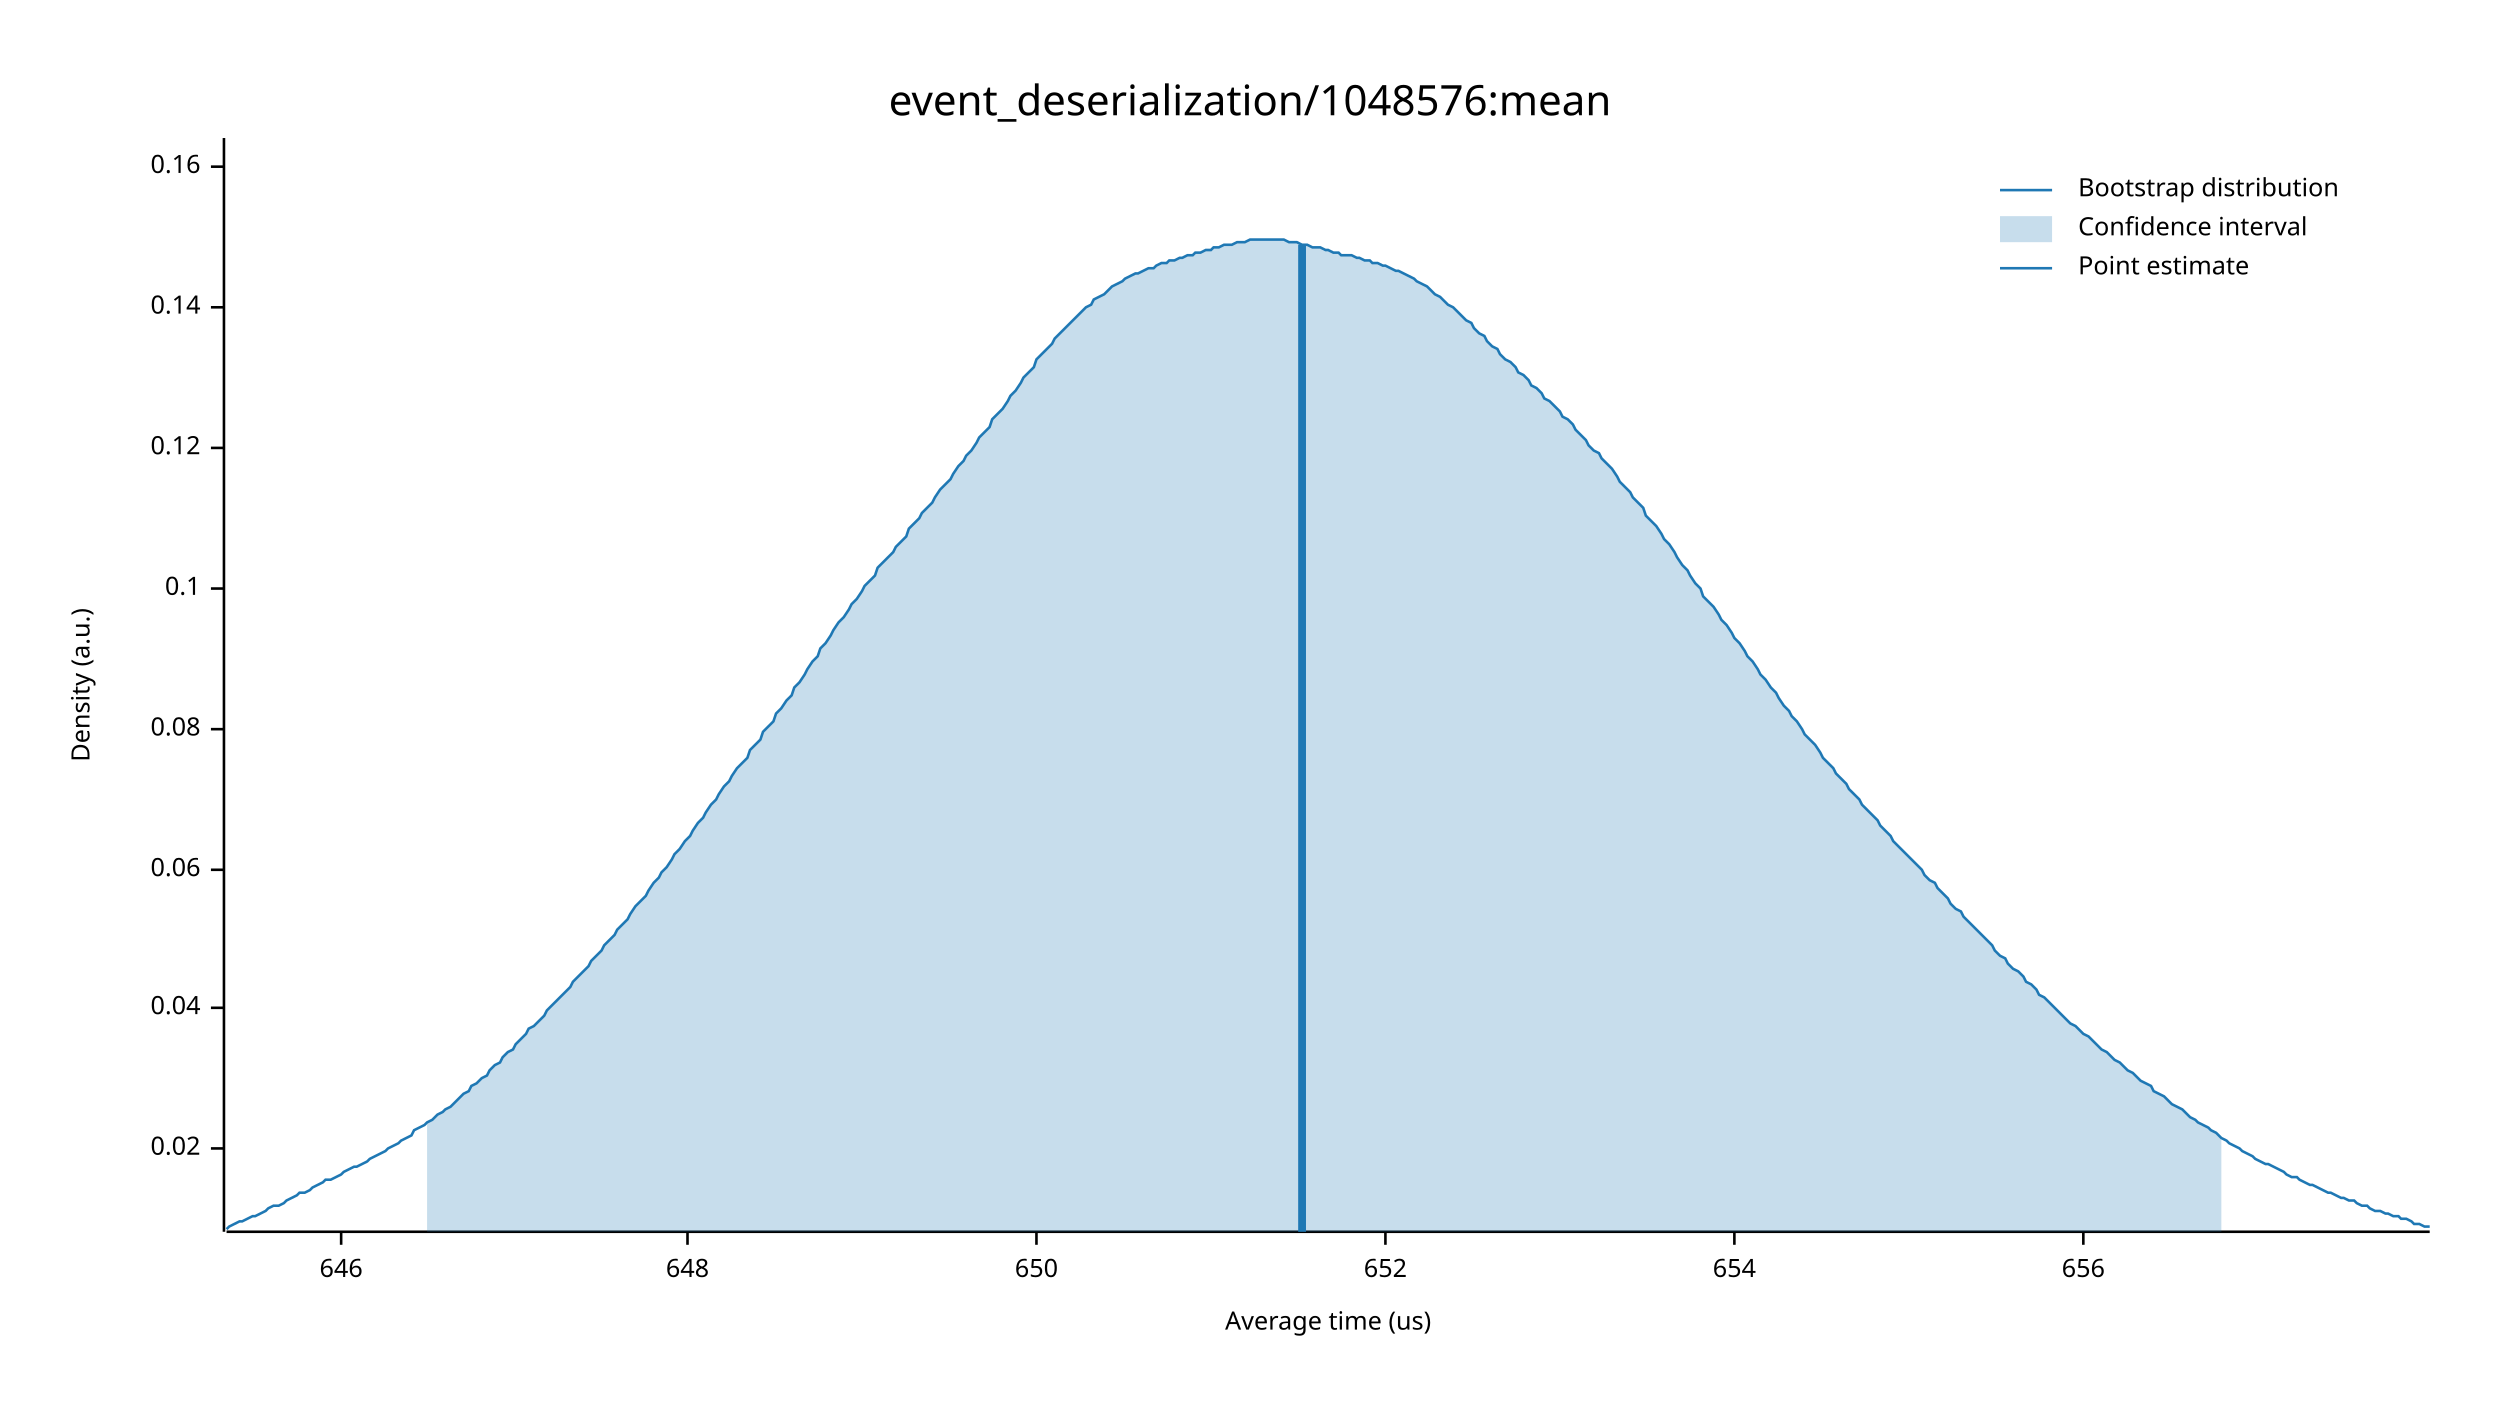
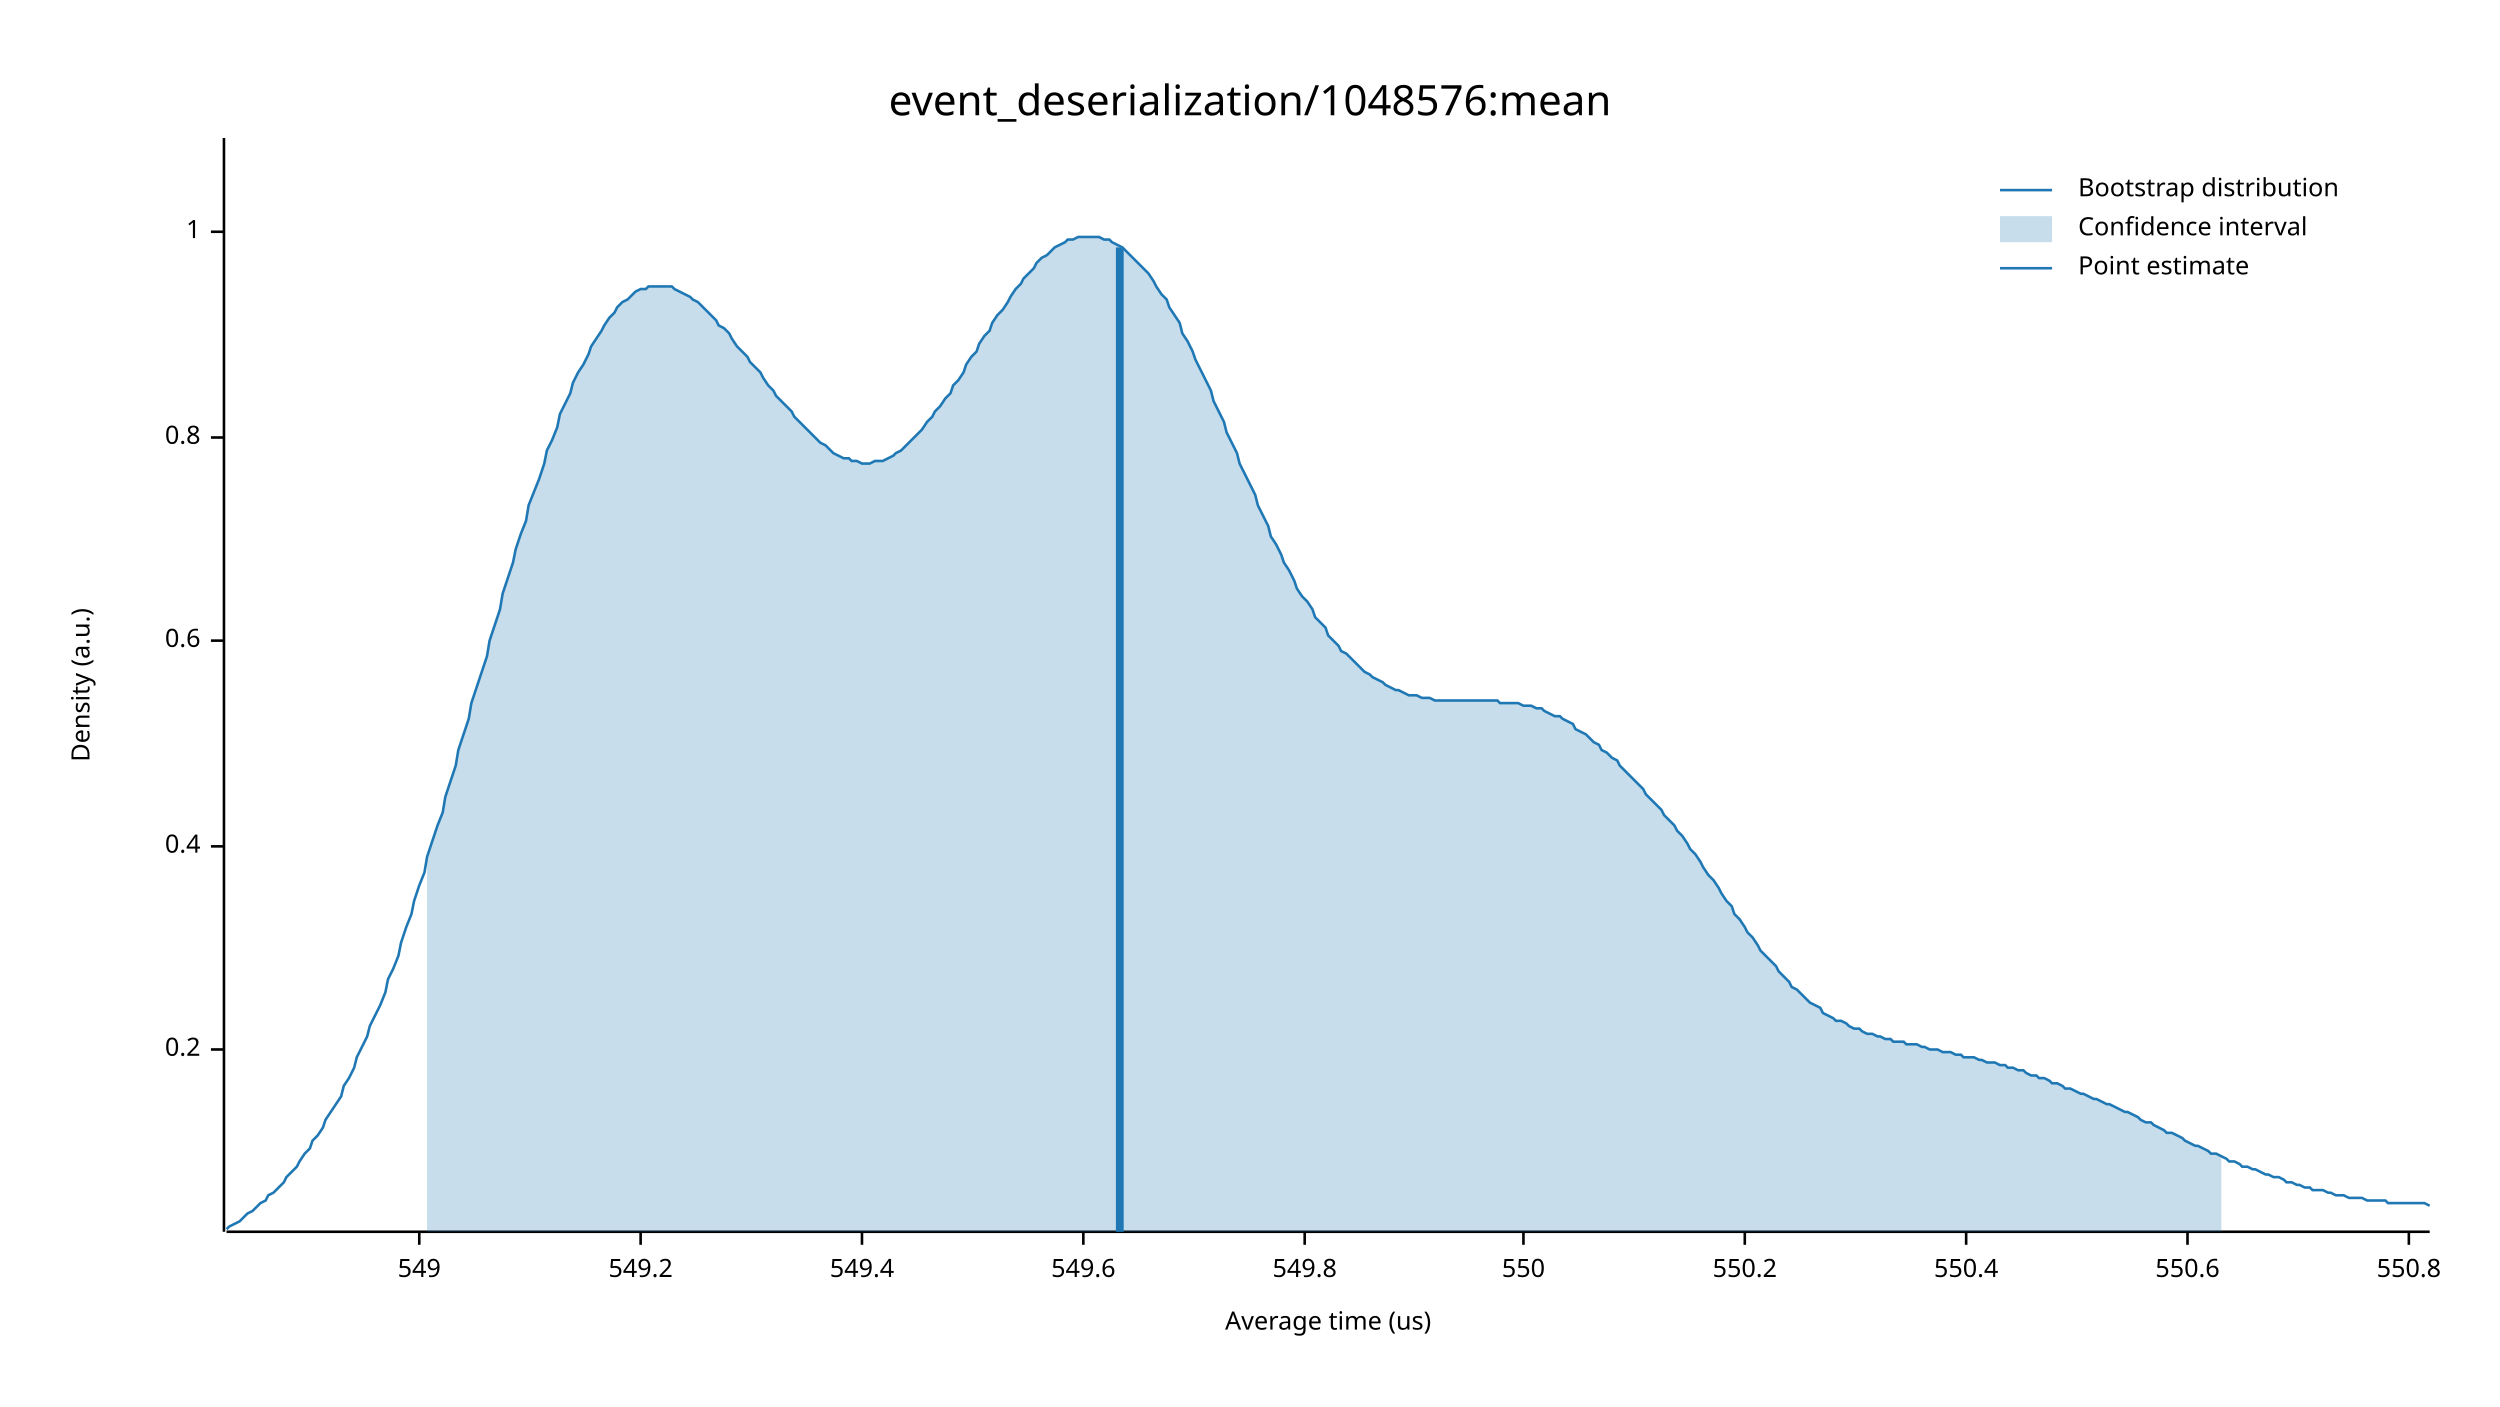
<svg xmlns="http://www.w3.org/2000/svg" width="960" height="540" viewBox="0 0 960 540">
  <text x="480" y="32" dy="0.76em" text-anchor="middle" font-family="sans-serif" font-size="16.129" opacity="1" fill="#000000">
event_deserialization/1048576:mean
</text>
  <text x="27" y="263" dy="0.76em" text-anchor="middle" font-family="sans-serif" font-size="9.677" opacity="1" fill="#000000" transform="rotate(270, 27, 263)">
Density (a.u.)
</text>
  <text x="510" y="513" dy="-0.5ex" text-anchor="middle" font-family="sans-serif" font-size="9.677" opacity="1" fill="#000000">
Average time (us)
</text>
  <polyline fill="none" opacity="1" stroke="#000000" stroke-width="1" points="86,53 86,473 " />
-   <text x="77" y="441" dy="0.5ex" text-anchor="end" font-family="sans-serif" font-size="9.677" opacity="1" fill="#000000">
- 0.02
+   <text x="77" y="403" dy="0.5ex" text-anchor="end" font-family="sans-serif" font-size="9.677" opacity="1" fill="#000000">
+ 0.2
</text>
-   <polyline fill="none" opacity="1" stroke="#000000" stroke-width="1" points="81,441 86,441 " />
-   <text x="77" y="387" dy="0.5ex" text-anchor="end" font-family="sans-serif" font-size="9.677" opacity="1" fill="#000000">
- 0.04
+   <polyline fill="none" opacity="1" stroke="#000000" stroke-width="1" points="81,403 86,403 " />
+   <text x="77" y="325" dy="0.5ex" text-anchor="end" font-family="sans-serif" font-size="9.677" opacity="1" fill="#000000">
+ 0.4
</text>
-   <polyline fill="none" opacity="1" stroke="#000000" stroke-width="1" points="81,387 86,387 " />
-   <text x="77" y="334" dy="0.5ex" text-anchor="end" font-family="sans-serif" font-size="9.677" opacity="1" fill="#000000">
- 0.06
+   <polyline fill="none" opacity="1" stroke="#000000" stroke-width="1" points="81,325 86,325 " />
+   <text x="77" y="246" dy="0.5ex" text-anchor="end" font-family="sans-serif" font-size="9.677" opacity="1" fill="#000000">
+ 0.6
</text>
-   <polyline fill="none" opacity="1" stroke="#000000" stroke-width="1" points="81,334 86,334 " />
-   <text x="77" y="280" dy="0.5ex" text-anchor="end" font-family="sans-serif" font-size="9.677" opacity="1" fill="#000000">
- 0.08
+   <polyline fill="none" opacity="1" stroke="#000000" stroke-width="1" points="81,246 86,246 " />
+   <text x="77" y="168" dy="0.5ex" text-anchor="end" font-family="sans-serif" font-size="9.677" opacity="1" fill="#000000">
+ 0.8
</text>
-   <polyline fill="none" opacity="1" stroke="#000000" stroke-width="1" points="81,280 86,280 " />
-   <text x="77" y="226" dy="0.5ex" text-anchor="end" font-family="sans-serif" font-size="9.677" opacity="1" fill="#000000">
- 0.1
+   <polyline fill="none" opacity="1" stroke="#000000" stroke-width="1" points="81,168 86,168 " />
+   <text x="77" y="89" dy="0.5ex" text-anchor="end" font-family="sans-serif" font-size="9.677" opacity="1" fill="#000000">
+ 1
</text>
-   <polyline fill="none" opacity="1" stroke="#000000" stroke-width="1" points="81,226 86,226 " />
-   <text x="77" y="172" dy="0.5ex" text-anchor="end" font-family="sans-serif" font-size="9.677" opacity="1" fill="#000000">
- 0.12
+   <polyline fill="none" opacity="1" stroke="#000000" stroke-width="1" points="81,89 86,89 " />
+   <polyline fill="none" opacity="1" stroke="#000000" stroke-width="1" points="87,473 933,473 " />
+   <text x="161" y="483" dy="0.76em" text-anchor="middle" font-family="sans-serif" font-size="9.677" opacity="1" fill="#000000">
+ 549
</text>
-   <polyline fill="none" opacity="1" stroke="#000000" stroke-width="1" points="81,172 86,172 " />
-   <text x="77" y="118" dy="0.5ex" text-anchor="end" font-family="sans-serif" font-size="9.677" opacity="1" fill="#000000">
- 0.14
+   <polyline fill="none" opacity="1" stroke="#000000" stroke-width="1" points="161,473 161,478 " />
+   <text x="246" y="483" dy="0.76em" text-anchor="middle" font-family="sans-serif" font-size="9.677" opacity="1" fill="#000000">
+ 549.2
</text>
-   <polyline fill="none" opacity="1" stroke="#000000" stroke-width="1" points="81,118 86,118 " />
-   <text x="77" y="64" dy="0.5ex" text-anchor="end" font-family="sans-serif" font-size="9.677" opacity="1" fill="#000000">
- 0.16
+   <polyline fill="none" opacity="1" stroke="#000000" stroke-width="1" points="246,473 246,478 " />
+   <text x="331" y="483" dy="0.76em" text-anchor="middle" font-family="sans-serif" font-size="9.677" opacity="1" fill="#000000">
+ 549.4
</text>
-   <polyline fill="none" opacity="1" stroke="#000000" stroke-width="1" points="81,64 86,64 " />
-   <polyline fill="none" opacity="1" stroke="#000000" stroke-width="1" points="87,473 933,473 " />
-   <text x="131" y="483" dy="0.76em" text-anchor="middle" font-family="sans-serif" font-size="9.677" opacity="1" fill="#000000">
- 646
+   <polyline fill="none" opacity="1" stroke="#000000" stroke-width="1" points="331,473 331,478 " />
+   <text x="416" y="483" dy="0.76em" text-anchor="middle" font-family="sans-serif" font-size="9.677" opacity="1" fill="#000000">
+ 549.6
</text>
-   <polyline fill="none" opacity="1" stroke="#000000" stroke-width="1" points="131,473 131,478 " />
-   <text x="264" y="483" dy="0.76em" text-anchor="middle" font-family="sans-serif" font-size="9.677" opacity="1" fill="#000000">
- 648
+   <polyline fill="none" opacity="1" stroke="#000000" stroke-width="1" points="416,473 416,478 " />
+   <text x="501" y="483" dy="0.76em" text-anchor="middle" font-family="sans-serif" font-size="9.677" opacity="1" fill="#000000">
+ 549.8
</text>
-   <polyline fill="none" opacity="1" stroke="#000000" stroke-width="1" points="264,473 264,478 " />
-   <text x="398" y="483" dy="0.76em" text-anchor="middle" font-family="sans-serif" font-size="9.677" opacity="1" fill="#000000">
- 650
+   <polyline fill="none" opacity="1" stroke="#000000" stroke-width="1" points="501,473 501,478 " />
+   <text x="585" y="483" dy="0.76em" text-anchor="middle" font-family="sans-serif" font-size="9.677" opacity="1" fill="#000000">
+ 550
</text>
-   <polyline fill="none" opacity="1" stroke="#000000" stroke-width="1" points="398,473 398,478 " />
-   <text x="532" y="483" dy="0.76em" text-anchor="middle" font-family="sans-serif" font-size="9.677" opacity="1" fill="#000000">
- 652
+   <polyline fill="none" opacity="1" stroke="#000000" stroke-width="1" points="585,473 585,478 " />
+   <text x="670" y="483" dy="0.76em" text-anchor="middle" font-family="sans-serif" font-size="9.677" opacity="1" fill="#000000">
+ 550.2
</text>
-   <polyline fill="none" opacity="1" stroke="#000000" stroke-width="1" points="532,473 532,478 " />
-   <text x="666" y="483" dy="0.76em" text-anchor="middle" font-family="sans-serif" font-size="9.677" opacity="1" fill="#000000">
- 654
+   <polyline fill="none" opacity="1" stroke="#000000" stroke-width="1" points="670,473 670,478 " />
+   <text x="755" y="483" dy="0.76em" text-anchor="middle" font-family="sans-serif" font-size="9.677" opacity="1" fill="#000000">
+ 550.4
</text>
-   <polyline fill="none" opacity="1" stroke="#000000" stroke-width="1" points="666,473 666,478 " />
-   <text x="800" y="483" dy="0.76em" text-anchor="middle" font-family="sans-serif" font-size="9.677" opacity="1" fill="#000000">
- 656
+   <polyline fill="none" opacity="1" stroke="#000000" stroke-width="1" points="755,473 755,478 " />
+   <text x="840" y="483" dy="0.76em" text-anchor="middle" font-family="sans-serif" font-size="9.677" opacity="1" fill="#000000">
+ 550.6
</text>
-   <polyline fill="none" opacity="1" stroke="#000000" stroke-width="1" points="800,473 800,478 " />
-   <polyline fill="none" opacity="1" stroke="#1F78B4" stroke-width="1" points="87,472 88,471 90,470 92,469 93,469 95,468 97,467 98,467 100,466 102,465 103,464 105,463 107,463 109,462 110,461 112,460 114,459 115,458 117,458 119,457 120,456 122,455 124,454 125,453 127,453 129,452 131,451 132,450 134,449 136,448 137,448 139,447 141,446 142,445 144,444 146,443 148,442 149,441 151,440 153,439 154,438 156,437 158,436 159,434 161,433 163,432 164,431 166,430 168,428 170,427 171,426 173,425 175,423 176,422 178,420 180,419 181,417 183,416 185,414 187,413 188,411 190,409 192,408 193,406 195,404 197,403 198,401 200,399 202,397 203,395 205,394 207,392 209,390 210,388 212,386 214,384 215,383 217,381 219,379 220,377 222,375 224,373 226,371 227,369 229,367 231,365 232,363 234,361 236,359 237,357 239,355 241,353 242,351 244,348 246,346 248,344 249,342 251,339 253,337 254,335 256,333 258,330 259,328 261,326 263,323 265,321 266,319 268,316 270,314 271,312 273,309 275,307 276,305 278,302 280,300 281,298 283,295 285,293 287,291 288,288 290,286 292,284 293,281 295,279 297,277 298,274 300,272 302,269 304,267 305,264 307,262 309,259 310,257 312,254 314,252 315,249 317,247 319,244 320,242 322,239 324,237 326,234 327,232 329,230 331,227 332,225 334,223 336,221 337,218 339,216 341,214 343,212 344,210 346,208 348,206 349,203 351,201 353,199 354,197 356,195 358,193 359,191 361,188 363,186 365,184 366,182 368,179 370,177 371,175 373,173 375,170 376,168 378,166 380,164 381,161 383,159 385,157 387,154 388,152 390,150 392,147 393,145 395,143 397,141 398,138 400,136 402,134 404,132 405,130 407,128 409,126 410,125 412,123 414,121 415,120 417,118 419,117 420,115 422,114 424,113 426,111 427,110 429,109 431,108 432,107 434,106 436,105 437,105 439,104 441,103 443,103 444,102 446,101 448,101 449,100 451,100 453,99 454,99 456,98 458,98 459,97 461,97 463,96 465,96 466,95 468,95 470,94 471,94 473,94 475,93 476,93 478,93 480,92 482,92 483,92 485,92 487,92 488,92 490,92 492,92 493,92 495,93 497,93 498,93 500,94 502,94 504,95 505,95 507,95 509,96 510,96 512,97 514,97 515,98 517,98 519,98 521,99 522,99 524,100 526,100 527,101 529,101 531,102 532,102 534,103 536,104 537,104 539,105 541,106 543,107 544,108 546,109 548,110 549,111 551,113 553,114 554,115 556,117 558,118 560,120 561,121 563,123 565,124 566,126 568,128 570,129 571,131 573,133 575,134 576,136 578,138 580,139 582,141 583,143 585,144 587,146 588,148 590,149 592,151 593,153 595,154 597,156 599,158 600,160 602,161 604,163 605,165 607,167 609,169 610,171 612,173 614,174 615,176 617,178 619,180 621,183 622,185 624,187 626,189 627,191 629,193 631,195 632,198 634,200 636,202 638,205 639,207 641,209 643,212 644,214 646,217 648,219 649,221 651,224 653,226 654,229 656,231 658,233 660,236 661,238 663,240 665,243 666,245 668,247 670,250 671,252 673,254 675,257 676,259 678,261 680,264 682,266 683,268 685,271 687,273 688,275 690,277 692,280 693,282 695,284 697,286 699,289 700,291 702,293 704,295 705,297 707,299 709,301 710,303 712,305 714,307 715,309 717,311 719,313 721,315 722,317 724,319 726,321 727,323 729,325 731,327 732,328 734,330 736,332 738,334 739,336 741,338 743,339 744,341 746,343 748,345 749,347 751,349 753,350 754,352 756,354 758,356 760,358 761,359 763,361 765,363 766,365 768,367 770,368 771,370 773,372 775,373 777,375 778,377 780,378 782,380 783,382 785,383 787,385 788,386 790,388 792,390 793,391 795,393 797,394 799,396 800,397 802,398 804,400 805,401 807,403 809,404 810,405 812,407 814,408 816,410 817,411 819,412 821,414 822,415 824,416 826,417 827,419 829,420 831,421 832,422 834,424 836,425 838,426 839,427 841,429 843,430 844,431 846,432 848,433 849,434 851,435 853,437 855,438 856,439 858,440 860,441 861,442 863,443 865,444 866,445 868,446 870,447 871,447 873,448 875,449 877,450 878,451 880,452 882,452 883,453 885,454 887,455 888,455 890,456 892,457 894,458 895,458 897,459 899,460 900,460 902,461 904,461 905,462 907,463 909,463 910,464 912,465 914,465 916,466 917,466 919,467 921,467 922,468 924,468 926,469 927,470 929,470 931,471 933,471 " />
-   <polygon opacity="0.25" fill="#1F78B4" points="164,431 166,430 168,428 170,427 171,426 173,425 175,423 176,422 178,420 180,419 181,417 183,416 185,414 187,413 188,411 190,409 192,408 193,406 195,404 197,403 198,401 200,399 202,397 203,395 205,394 207,392 209,390 210,388 212,386 214,384 215,383 217,381 219,379 220,377 222,375 224,373 226,371 227,369 229,367 231,365 232,363 234,361 236,359 237,357 239,355 241,353 242,351 244,348 246,346 248,344 249,342 251,339 253,337 254,335 256,333 258,330 259,328 261,326 263,323 265,321 266,319 268,316 270,314 271,312 273,309 275,307 276,305 278,302 280,300 281,298 283,295 285,293 287,291 288,288 290,286 292,284 293,281 295,279 297,277 298,274 300,272 302,269 304,267 305,264 307,262 309,259 310,257 312,254 314,252 315,249 317,247 319,244 320,242 322,239 324,237 326,234 327,232 329,230 331,227 332,225 334,223 336,221 337,218 339,216 341,214 343,212 344,210 346,208 348,206 349,203 351,201 353,199 354,197 356,195 358,193 359,191 361,188 363,186 365,184 366,182 368,179 370,177 371,175 373,173 375,170 376,168 378,166 380,164 381,161 383,159 385,157 387,154 388,152 390,150 392,147 393,145 395,143 397,141 398,138 400,136 402,134 404,132 405,130 407,128 409,126 410,125 412,123 414,121 415,120 417,118 419,117 420,115 422,114 424,113 426,111 427,110 429,109 431,108 432,107 434,106 436,105 437,105 439,104 441,103 443,103 444,102 446,101 448,101 449,100 451,100 453,99 454,99 456,98 458,98 459,97 461,97 463,96 465,96 466,95 468,95 470,94 471,94 473,94 475,93 476,93 478,93 480,92 482,92 483,92 485,92 487,92 488,92 490,92 492,92 493,92 495,93 497,93 498,93 500,94 502,94 504,95 505,95 507,95 509,96 510,96 512,97 514,97 515,98 517,98 519,98 521,99 522,99 524,100 526,100 527,101 529,101 531,102 532,102 534,103 536,104 537,104 539,105 541,106 543,107 544,108 546,109 548,110 549,111 551,113 553,114 554,115 556,117 558,118 560,120 561,121 563,123 565,124 566,126 568,128 570,129 571,131 573,133 575,134 576,136 578,138 580,139 582,141 583,143 585,144 587,146 588,148 590,149 592,151 593,153 595,154 597,156 599,158 600,160 602,161 604,163 605,165 607,167 609,169 610,171 612,173 614,174 615,176 617,178 619,180 621,183 622,185 624,187 626,189 627,191 629,193 631,195 632,198 634,200 636,202 638,205 639,207 641,209 643,212 644,214 646,217 648,219 649,221 651,224 653,226 654,229 656,231 658,233 660,236 661,238 663,240 665,243 666,245 668,247 670,250 671,252 673,254 675,257 676,259 678,261 680,264 682,266 683,268 685,271 687,273 688,275 690,277 692,280 693,282 695,284 697,286 699,289 700,291 702,293 704,295 705,297 707,299 709,301 710,303 712,305 714,307 715,309 717,311 719,313 721,315 722,317 724,319 726,321 727,323 729,325 731,327 732,328 734,330 736,332 738,334 739,336 741,338 743,339 744,341 746,343 748,345 749,347 751,349 753,350 754,352 756,354 758,356 760,358 761,359 763,361 765,363 766,365 768,367 770,368 771,370 773,372 775,373 777,375 778,377 780,378 782,380 783,382 785,383 787,385 788,386 790,388 792,390 793,391 795,393 797,394 799,396 800,397 802,398 804,400 805,401 807,403 809,404 810,405 812,407 814,408 816,410 817,411 819,412 821,414 822,415 824,416 826,417 827,419 829,420 831,421 832,422 834,424 836,425 838,426 839,427 841,429 843,430 844,431 846,432 848,433 849,434 851,435 853,437 853,473 164,473 " />
-   <polyline fill="none" opacity="1" stroke="#1F78B4" stroke-width="3" points="500,473 500,94 " />
+   <polyline fill="none" opacity="1" stroke="#000000" stroke-width="1" points="840,473 840,478 " />
+   <text x="925" y="483" dy="0.76em" text-anchor="middle" font-family="sans-serif" font-size="9.677" opacity="1" fill="#000000">
+ 550.8
+ </text>
+   <polyline fill="none" opacity="1" stroke="#000000" stroke-width="1" points="925,473 925,478 " />
+   <polyline fill="none" opacity="1" stroke="#1F78B4" stroke-width="1" points="87,472 88,471 90,470 92,469 93,468 95,466 97,465 98,464 100,462 102,461 103,459 105,458 107,456 109,454 110,452 112,450 114,448 115,446 117,443 119,441 120,438 122,436 124,433 125,430 127,427 129,424 131,421 132,417 134,414 136,410 137,406 139,402 141,398 142,394 144,390 146,386 148,381 149,376 151,372 153,367 154,362 156,356 158,351 159,346 161,340 163,335 164,329 166,323 168,317 170,312 171,306 173,300 175,294 176,288 178,282 180,276 181,270 183,264 185,258 187,252 188,246 190,240 192,234 193,228 195,222 197,216 198,211 200,205 202,200 203,194 205,189 207,184 209,178 210,173 212,169 214,164 215,159 217,155 219,151 220,147 222,143 224,140 226,136 227,133 229,130 231,127 232,125 234,122 236,120 237,118 239,116 241,115 242,114 244,112 246,111 248,111 249,110 251,110 253,110 254,110 256,110 258,110 259,111 261,112 263,113 265,114 266,115 268,116 270,118 271,119 273,121 275,123 276,125 278,126 280,128 281,130 283,133 285,135 287,137 288,139 290,141 292,143 293,145 295,148 297,150 298,152 300,154 302,156 304,158 305,160 307,162 309,164 310,165 312,167 314,169 315,170 317,171 319,173 320,174 322,175 324,176 326,176 327,177 329,177 331,178 332,178 334,178 336,177 337,177 339,177 341,176 343,175 344,174 346,173 348,171 349,170 351,168 353,166 354,165 356,162 358,160 359,158 361,156 363,153 365,151 366,148 368,146 370,143 371,140 373,137 375,135 376,132 378,129 380,127 381,124 383,121 385,119 387,116 388,114 390,111 392,109 393,107 395,105 397,103 398,101 400,99 402,98 404,96 405,95 407,94 409,93 410,92 412,92 414,91 415,91 417,91 419,91 420,91 422,91 424,92 426,92 427,93 429,94 431,95 432,96 434,98 436,100 437,101 439,103 441,105 443,108 444,110 446,113 448,115 449,118 451,121 453,124 454,128 456,131 458,135 459,138 461,142 463,146 465,150 466,154 468,158 470,162 471,166 473,170 475,174 476,178 478,182 480,186 482,190 483,194 485,198 487,202 488,206 490,209 492,213 493,216 495,219 497,223 498,226 500,229 502,231 504,234 505,237 507,239 509,241 510,244 512,246 514,248 515,250 517,251 519,253 521,255 522,256 524,258 526,259 527,260 529,261 531,262 532,263 534,264 536,265 537,265 539,266 541,267 543,267 544,267 546,268 548,268 549,268 551,269 553,269 554,269 556,269 558,269 560,269 561,269 563,269 565,269 566,269 568,269 570,269 571,269 573,269 575,269 576,270 578,270 580,270 582,270 583,270 585,271 587,271 588,271 590,272 592,272 593,273 595,274 597,275 599,275 600,276 602,277 604,278 605,280 607,281 609,282 610,283 612,285 614,286 615,288 617,289 619,291 621,292 622,294 624,296 626,298 627,299 629,301 631,303 632,305 634,307 636,309 638,311 639,313 641,315 643,317 644,319 646,321 648,324 649,326 651,328 653,331 654,333 656,336 658,338 660,341 661,343 663,346 665,348 666,351 668,353 670,356 671,358 673,360 675,363 676,365 678,367 680,369 682,371 683,373 685,375 687,377 688,379 690,380 692,382 693,383 695,385 697,386 699,387 700,389 702,390 704,391 705,392 707,392 709,393 710,394 712,395 714,395 715,396 717,397 719,397 721,398 722,398 724,399 726,399 727,400 729,400 731,400 732,401 734,401 736,401 738,402 739,402 741,403 743,403 744,403 746,404 748,404 749,404 751,405 753,405 754,406 756,406 758,406 760,407 761,407 763,408 765,408 766,408 768,409 770,409 771,410 773,410 775,411 777,411 778,412 780,413 782,413 783,414 785,414 787,415 788,416 790,416 792,417 793,418 795,418 797,419 799,420 800,420 802,421 804,422 805,422 807,423 809,424 810,424 812,425 814,426 816,427 817,427 819,428 821,429 822,430 824,431 826,431 827,432 829,433 831,434 832,435 834,435 836,436 838,437 839,438 841,439 843,440 844,440 846,441 848,442 849,443 851,443 853,444 855,445 856,446 858,446 860,447 861,448 863,448 865,449 866,449 868,450 870,451 871,451 873,452 875,452 877,453 878,454 880,454 882,455 883,455 885,456 887,456 888,457 890,457 892,457 894,458 895,458 897,459 899,459 900,459 902,460 904,460 905,460 907,460 909,461 910,461 912,461 914,461 916,461 917,462 919,462 921,462 922,462 924,462 926,462 927,462 929,462 931,462 933,463 " />
+   <polygon opacity="0.25" fill="#1F78B4" points="164,329 166,323 168,317 170,312 171,306 173,300 175,294 176,288 178,282 180,276 181,270 183,264 185,258 187,252 188,246 190,240 192,234 193,228 195,222 197,216 198,211 200,205 202,200 203,194 205,189 207,184 209,178 210,173 212,169 214,164 215,159 217,155 219,151 220,147 222,143 224,140 226,136 227,133 229,130 231,127 232,125 234,122 236,120 237,118 239,116 241,115 242,114 244,112 246,111 248,111 249,110 251,110 253,110 254,110 256,110 258,110 259,111 261,112 263,113 265,114 266,115 268,116 270,118 271,119 273,121 275,123 276,125 278,126 280,128 281,130 283,133 285,135 287,137 288,139 290,141 292,143 293,145 295,148 297,150 298,152 300,154 302,156 304,158 305,160 307,162 309,164 310,165 312,167 314,169 315,170 317,171 319,173 320,174 322,175 324,176 326,176 327,177 329,177 331,178 332,178 334,178 336,177 337,177 339,177 341,176 343,175 344,174 346,173 348,171 349,170 351,168 353,166 354,165 356,162 358,160 359,158 361,156 363,153 365,151 366,148 368,146 370,143 371,140 373,137 375,135 376,132 378,129 380,127 381,124 383,121 385,119 387,116 388,114 390,111 392,109 393,107 395,105 397,103 398,101 400,99 402,98 404,96 405,95 407,94 409,93 410,92 412,92 414,91 415,91 417,91 419,91 420,91 422,91 424,92 426,92 427,93 429,94 431,95 432,96 434,98 436,100 437,101 439,103 441,105 443,108 444,110 446,113 448,115 449,118 451,121 453,124 454,128 456,131 458,135 459,138 461,142 463,146 465,150 466,154 468,158 470,162 471,166 473,170 475,174 476,178 478,182 480,186 482,190 483,194 485,198 487,202 488,206 490,209 492,213 493,216 495,219 497,223 498,226 500,229 502,231 504,234 505,237 507,239 509,241 510,244 512,246 514,248 515,250 517,251 519,253 521,255 522,256 524,258 526,259 527,260 529,261 531,262 532,263 534,264 536,265 537,265 539,266 541,267 543,267 544,267 546,268 548,268 549,268 551,269 553,269 554,269 556,269 558,269 560,269 561,269 563,269 565,269 566,269 568,269 570,269 571,269 573,269 575,269 576,270 578,270 580,270 582,270 583,270 585,271 587,271 588,271 590,272 592,272 593,273 595,274 597,275 599,275 600,276 602,277 604,278 605,280 607,281 609,282 610,283 612,285 614,286 615,288 617,289 619,291 621,292 622,294 624,296 626,298 627,299 629,301 631,303 632,305 634,307 636,309 638,311 639,313 641,315 643,317 644,319 646,321 648,324 649,326 651,328 653,331 654,333 656,336 658,338 660,341 661,343 663,346 665,348 666,351 668,353 670,356 671,358 673,360 675,363 676,365 678,367 680,369 682,371 683,373 685,375 687,377 688,379 690,380 692,382 693,383 695,385 697,386 699,387 700,389 702,390 704,391 705,392 707,392 709,393 710,394 712,395 714,395 715,396 717,397 719,397 721,398 722,398 724,399 726,399 727,400 729,400 731,400 732,401 734,401 736,401 738,402 739,402 741,403 743,403 744,403 746,404 748,404 749,404 751,405 753,405 754,406 756,406 758,406 760,407 761,407 763,408 765,408 766,408 768,409 770,409 771,410 773,410 775,411 777,411 778,412 780,413 782,413 783,414 785,414 787,415 788,416 790,416 792,417 793,418 795,418 797,419 799,420 800,420 802,421 804,422 805,422 807,423 809,424 810,424 812,425 814,426 816,427 817,427 819,428 821,429 822,430 824,431 826,431 827,432 829,433 831,434 832,435 834,435 836,436 838,437 839,438 841,439 843,440 844,440 846,441 848,442 849,443 851,443 853,444 853,473 164,473 " />
+   <polyline fill="none" opacity="1" stroke="#1F78B4" stroke-width="3" points="430,473 430,95 " />
  <text x="798" y="68" dy="0.76em" text-anchor="start" font-family="sans-serif" font-size="9.677" opacity="1" fill="#000000">
Bootstrap distribution
</text>
  <text x="798" y="83" dy="0.76em" text-anchor="start" font-family="sans-serif" font-size="9.677" opacity="1" fill="#000000">
Confidence interval
</text>
  <text x="798" y="98" dy="0.76em" text-anchor="start" font-family="sans-serif" font-size="9.677" opacity="1" fill="#000000">
Point estimate
</text>
  <polyline fill="none" opacity="1" stroke="#1F78B4" stroke-width="1" points="768,73 788,73 " />
  <rect x="768" y="83" width="20" height="10" opacity="0.25" fill="#1F78B4" stroke="none" />
  <polyline fill="none" opacity="1" stroke="#1F78B4" stroke-width="1" points="768,103 788,103 " />
</svg>
